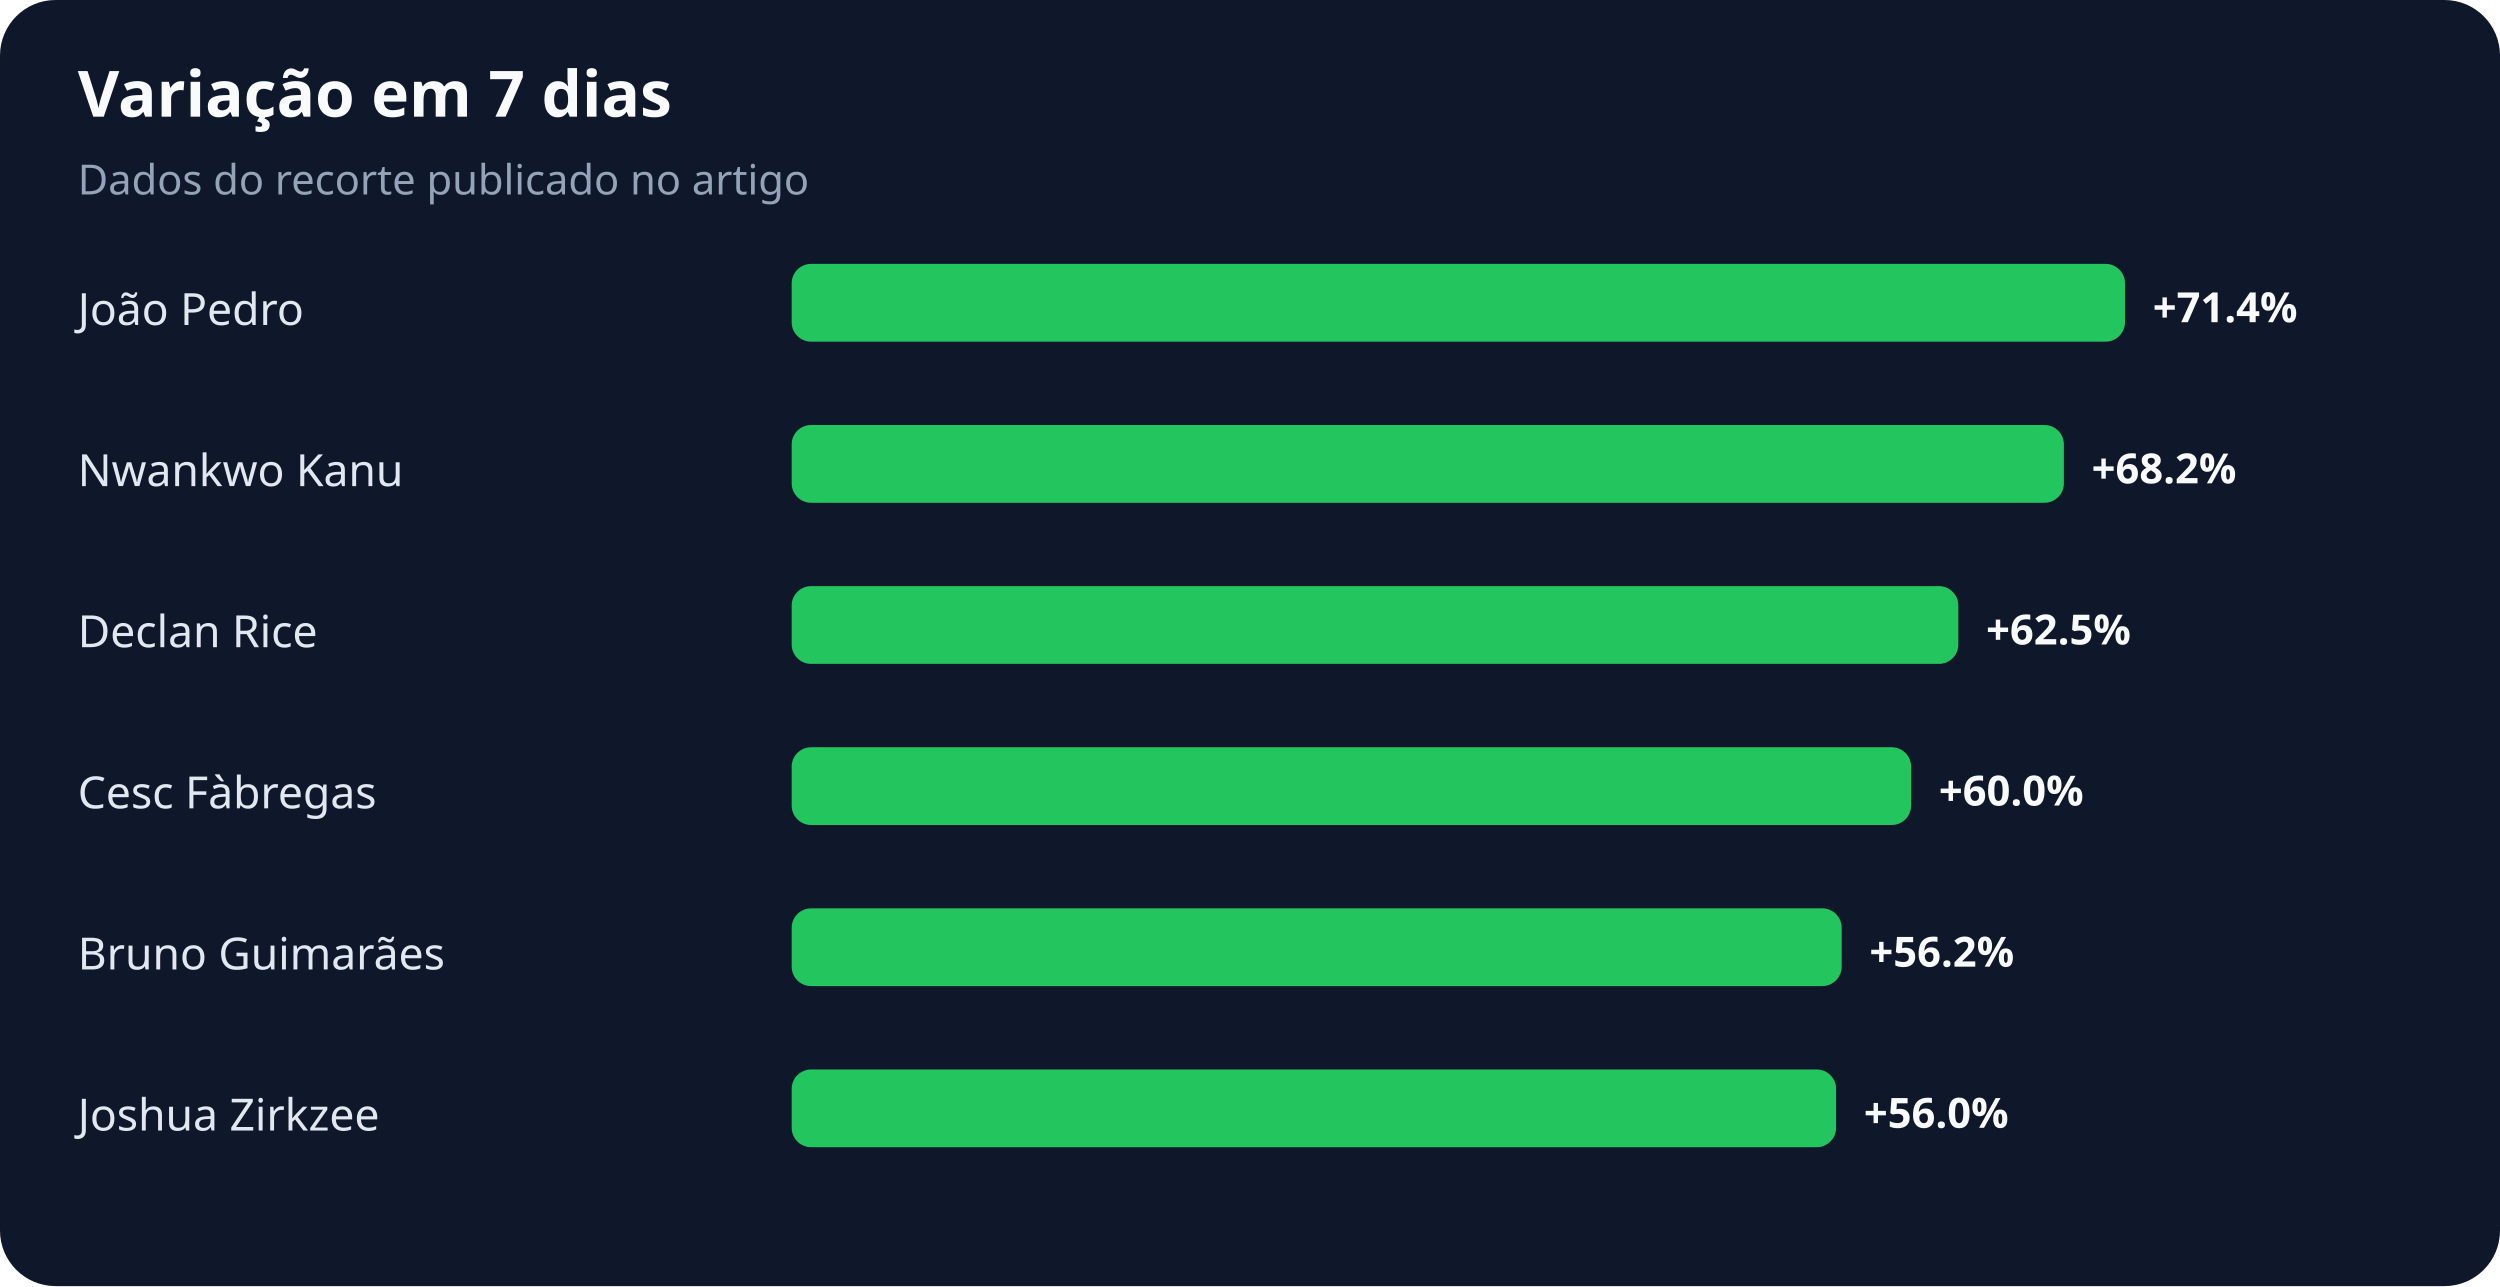
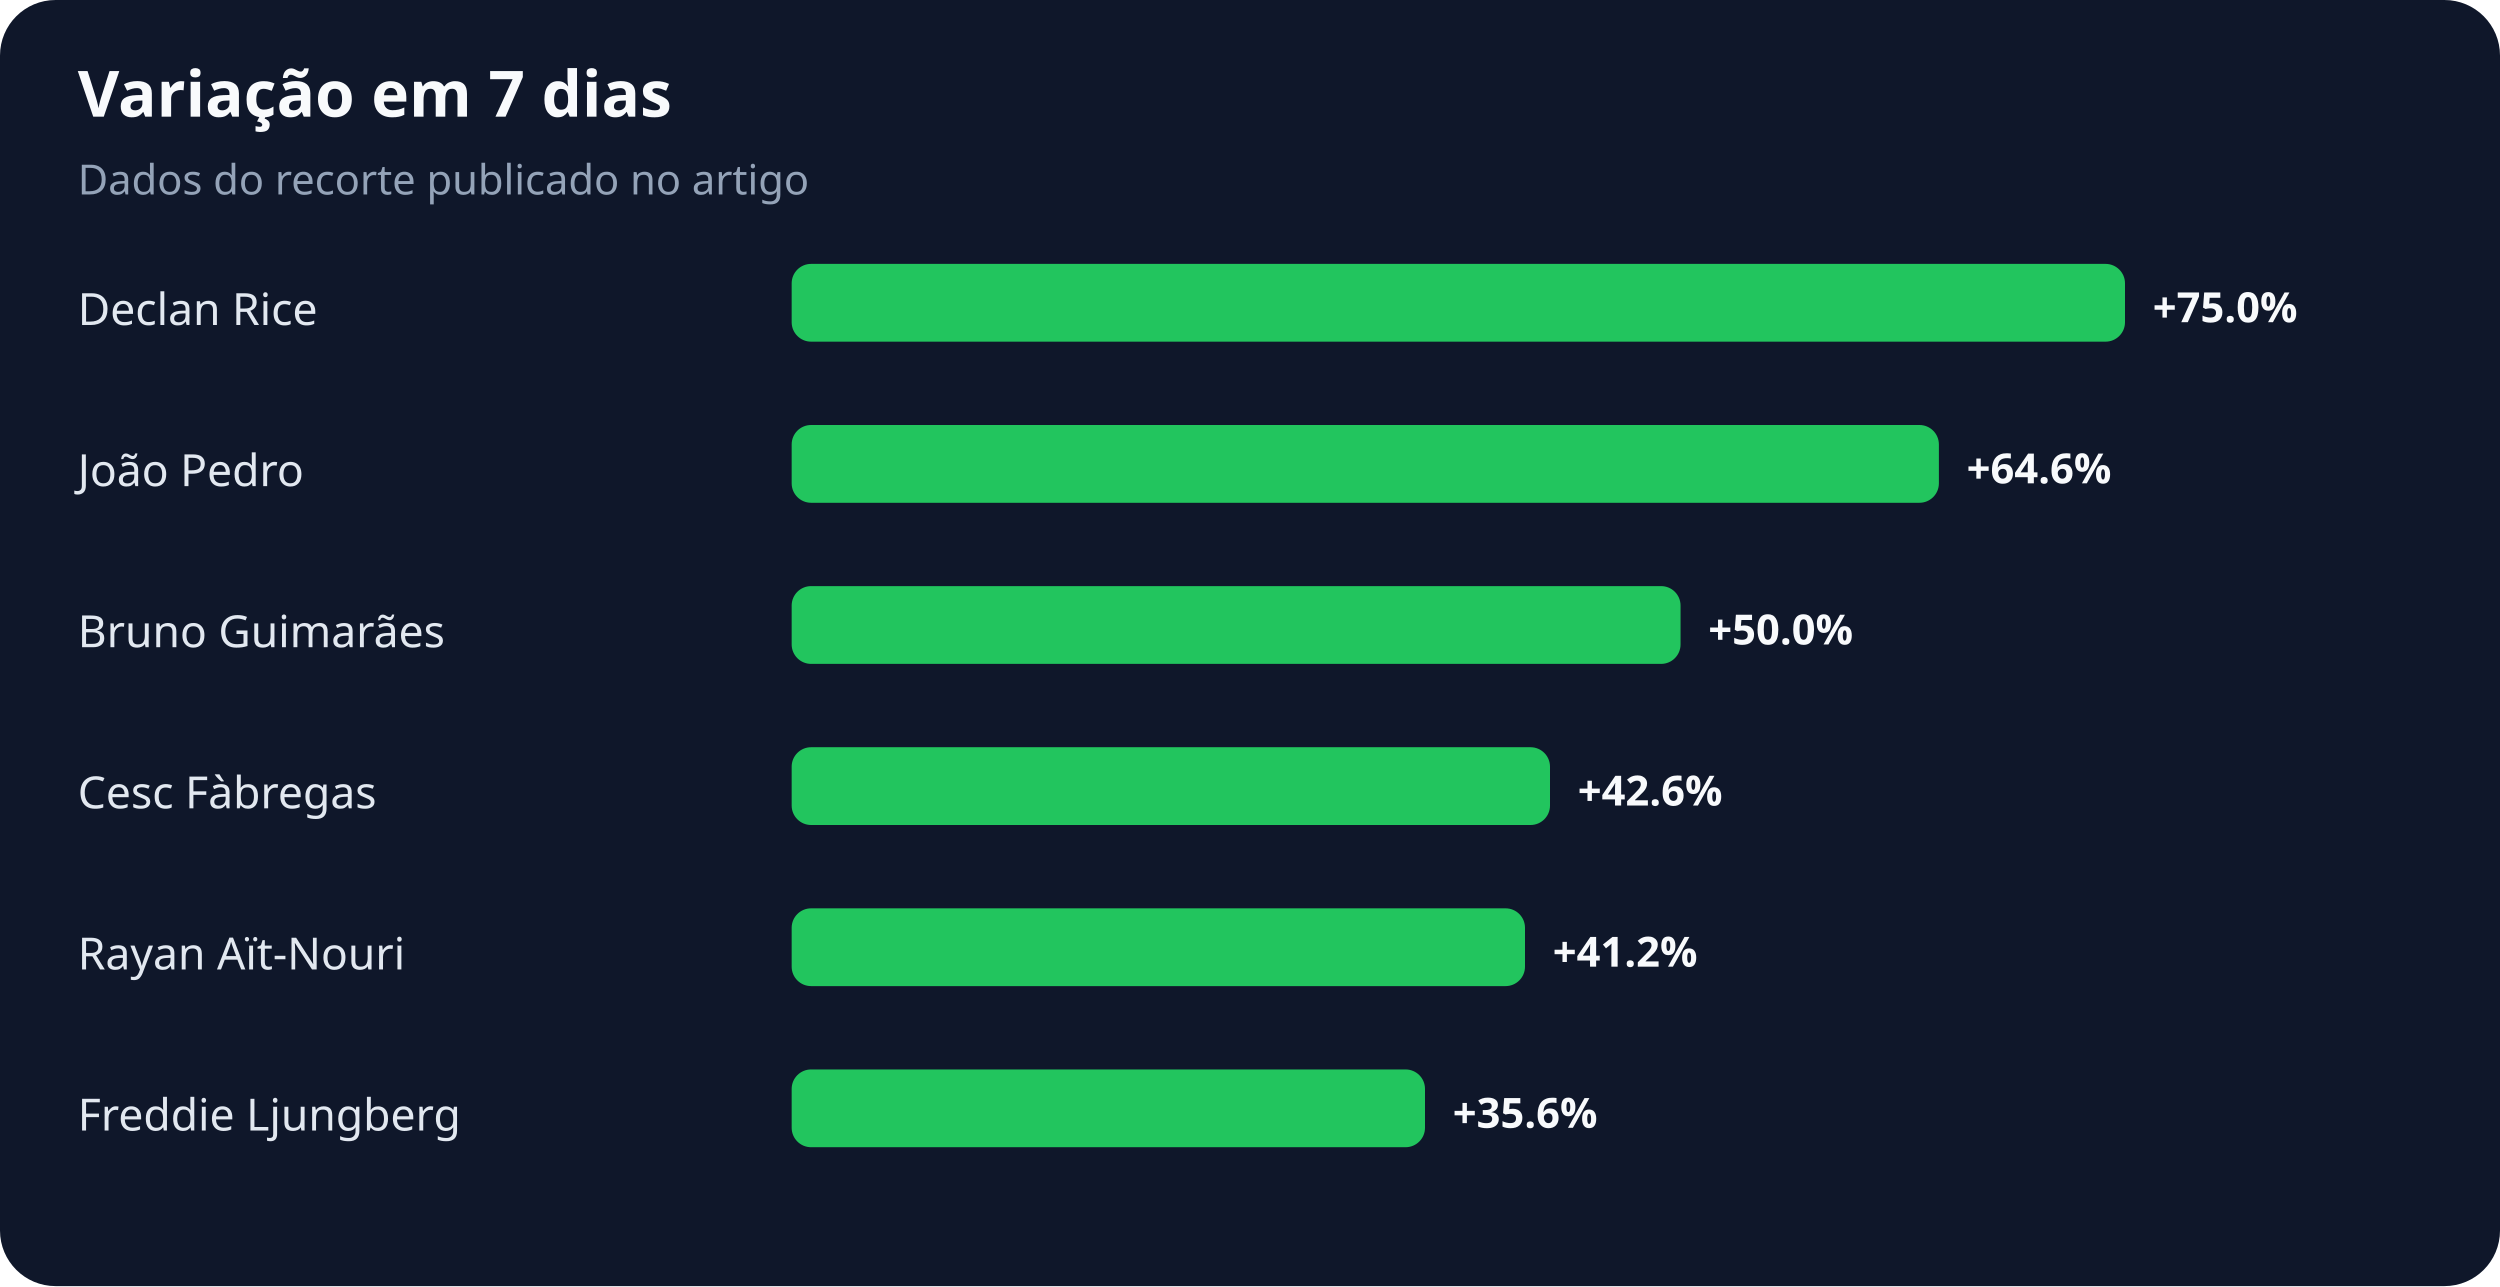
<svg xmlns="http://www.w3.org/2000/svg" width="900" height="463" viewBox="0 0 900 463" role="img" aria-labelledby="title desc">
  <rect width="100%" height="100%" rx="20" fill="#0f172a" />
  <text x="28" y="42" fill="#f8fafc" font-family="system-ui,sans-serif" font-size="23" font-weight="700">Variação em 7 dias</text>
  <text x="28" y="70" fill="#94a3b8" font-family="system-ui,sans-serif" font-size="15">Dados do recorte publicado no artigo</text>
-   <text x="28" y="117" fill="#e2e8f0" font-family="system-ui,sans-serif" font-size="16">João Pedro</text>
+   <text x="28" y="117" fill="#e2e8f0" font-family="system-ui,sans-serif" font-size="16">Declan Rice</text>
  <rect x="285" y="95" width="480" height="28" rx="7" fill="#22c55e" />
-   <text x="775" y="116" fill="#f8fafc" font-family="system-ui,sans-serif" font-size="15" font-weight="700">+71.4%</text>
-   <text x="28" y="175" fill="#e2e8f0" font-family="system-ui,sans-serif" font-size="16">Nwankwo Kanu</text>
-   <rect x="285" y="153" width="458" height="28" rx="7" fill="#22c55e" />
-   <text x="753" y="174" fill="#f8fafc" font-family="system-ui,sans-serif" font-size="15" font-weight="700">+68.2%</text>
-   <text x="28" y="233" fill="#e2e8f0" font-family="system-ui,sans-serif" font-size="16">Declan Rice</text>
-   <rect x="285" y="211" width="420" height="28" rx="7" fill="#22c55e" />
-   <text x="715" y="232" fill="#f8fafc" font-family="system-ui,sans-serif" font-size="15" font-weight="700">+62.5%</text>
+   <text x="775" y="116" fill="#f8fafc" font-family="system-ui,sans-serif" font-size="15" font-weight="700">+75.0%</text>
+   <text x="28" y="175" fill="#e2e8f0" font-family="system-ui,sans-serif" font-size="16">João Pedro</text>
+   <rect x="285" y="153" width="413" height="28" rx="7" fill="#22c55e" />
+   <text x="708" y="174" fill="#f8fafc" font-family="system-ui,sans-serif" font-size="15" font-weight="700">+64.6%</text>
+   <text x="28" y="233" fill="#e2e8f0" font-family="system-ui,sans-serif" font-size="16">Bruno Guimarães</text>
+   <rect x="285" y="211" width="320" height="28" rx="7" fill="#22c55e" />
+   <text x="615" y="232" fill="#f8fafc" font-family="system-ui,sans-serif" font-size="15" font-weight="700">+50.0%</text>
  <text x="28" y="291" fill="#e2e8f0" font-family="system-ui,sans-serif" font-size="16">Cesc Fàbregas</text>
-   <rect x="285" y="269" width="403" height="28" rx="7" fill="#22c55e" />
-   <text x="698" y="290" fill="#f8fafc" font-family="system-ui,sans-serif" font-size="15" font-weight="700">+60.0%</text>
-   <text x="28" y="349" fill="#e2e8f0" font-family="system-ui,sans-serif" font-size="16">Bruno Guimarães</text>
-   <rect x="285" y="327" width="378" height="28" rx="7" fill="#22c55e" />
-   <text x="673" y="348" fill="#f8fafc" font-family="system-ui,sans-serif" font-size="15" font-weight="700">+56.2%</text>
-   <text x="28" y="407" fill="#e2e8f0" font-family="system-ui,sans-serif" font-size="16">Joshua Zirkzee</text>
-   <rect x="285" y="385" width="376" height="28" rx="7" fill="#22c55e" />
-   <text x="671" y="406" fill="#f8fafc" font-family="system-ui,sans-serif" font-size="15" font-weight="700">+56.0%</text>
+   <rect x="285" y="269" width="273" height="28" rx="7" fill="#22c55e" />
+   <text x="568" y="290" fill="#f8fafc" font-family="system-ui,sans-serif" font-size="15" font-weight="700">+42.6%</text>
+   <text x="28" y="349" fill="#e2e8f0" font-family="system-ui,sans-serif" font-size="16">Rayan Aït-Nouri</text>
+   <rect x="285" y="327" width="264" height="28" rx="7" fill="#22c55e" />
+   <text x="559" y="348" fill="#f8fafc" font-family="system-ui,sans-serif" font-size="15" font-weight="700">+41.2%</text>
+   <text x="28" y="407" fill="#e2e8f0" font-family="system-ui,sans-serif" font-size="16">Freddie Ljungberg</text>
+   <rect x="285" y="385" width="228" height="28" rx="7" fill="#22c55e" />
+   <text x="523" y="406" fill="#f8fafc" font-family="system-ui,sans-serif" font-size="15" font-weight="700">+35.6%</text>
</svg>
